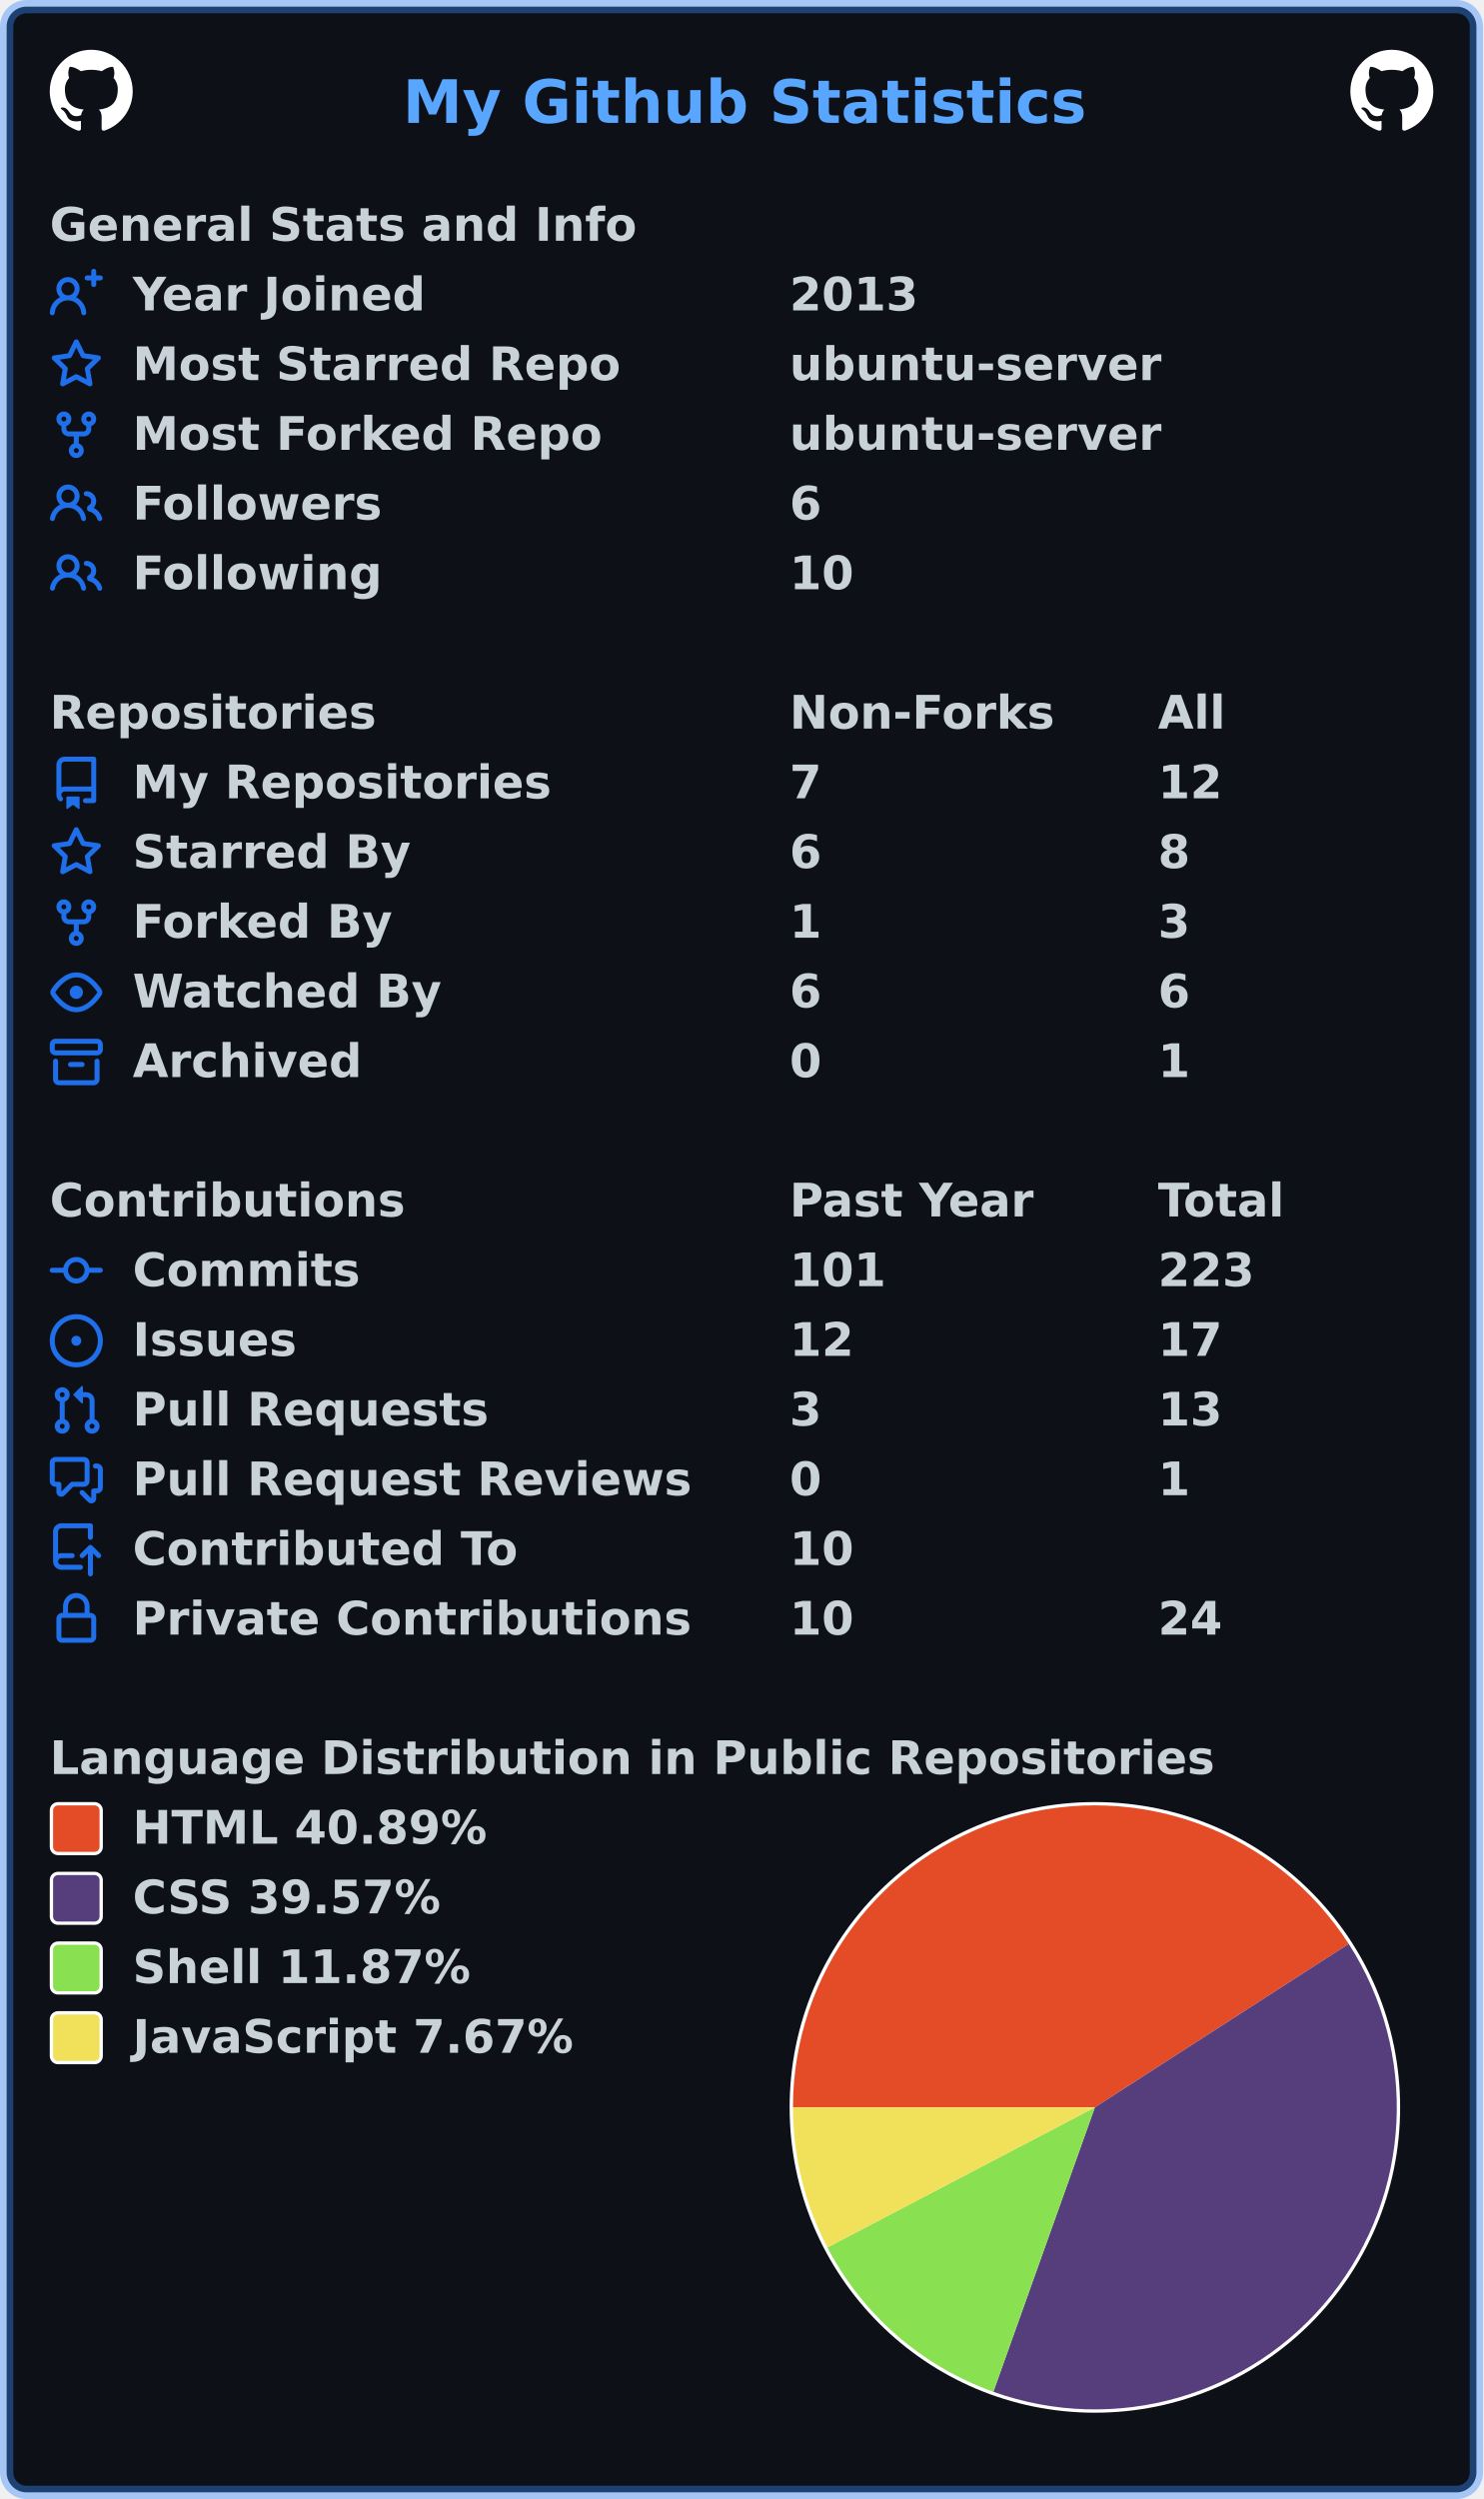
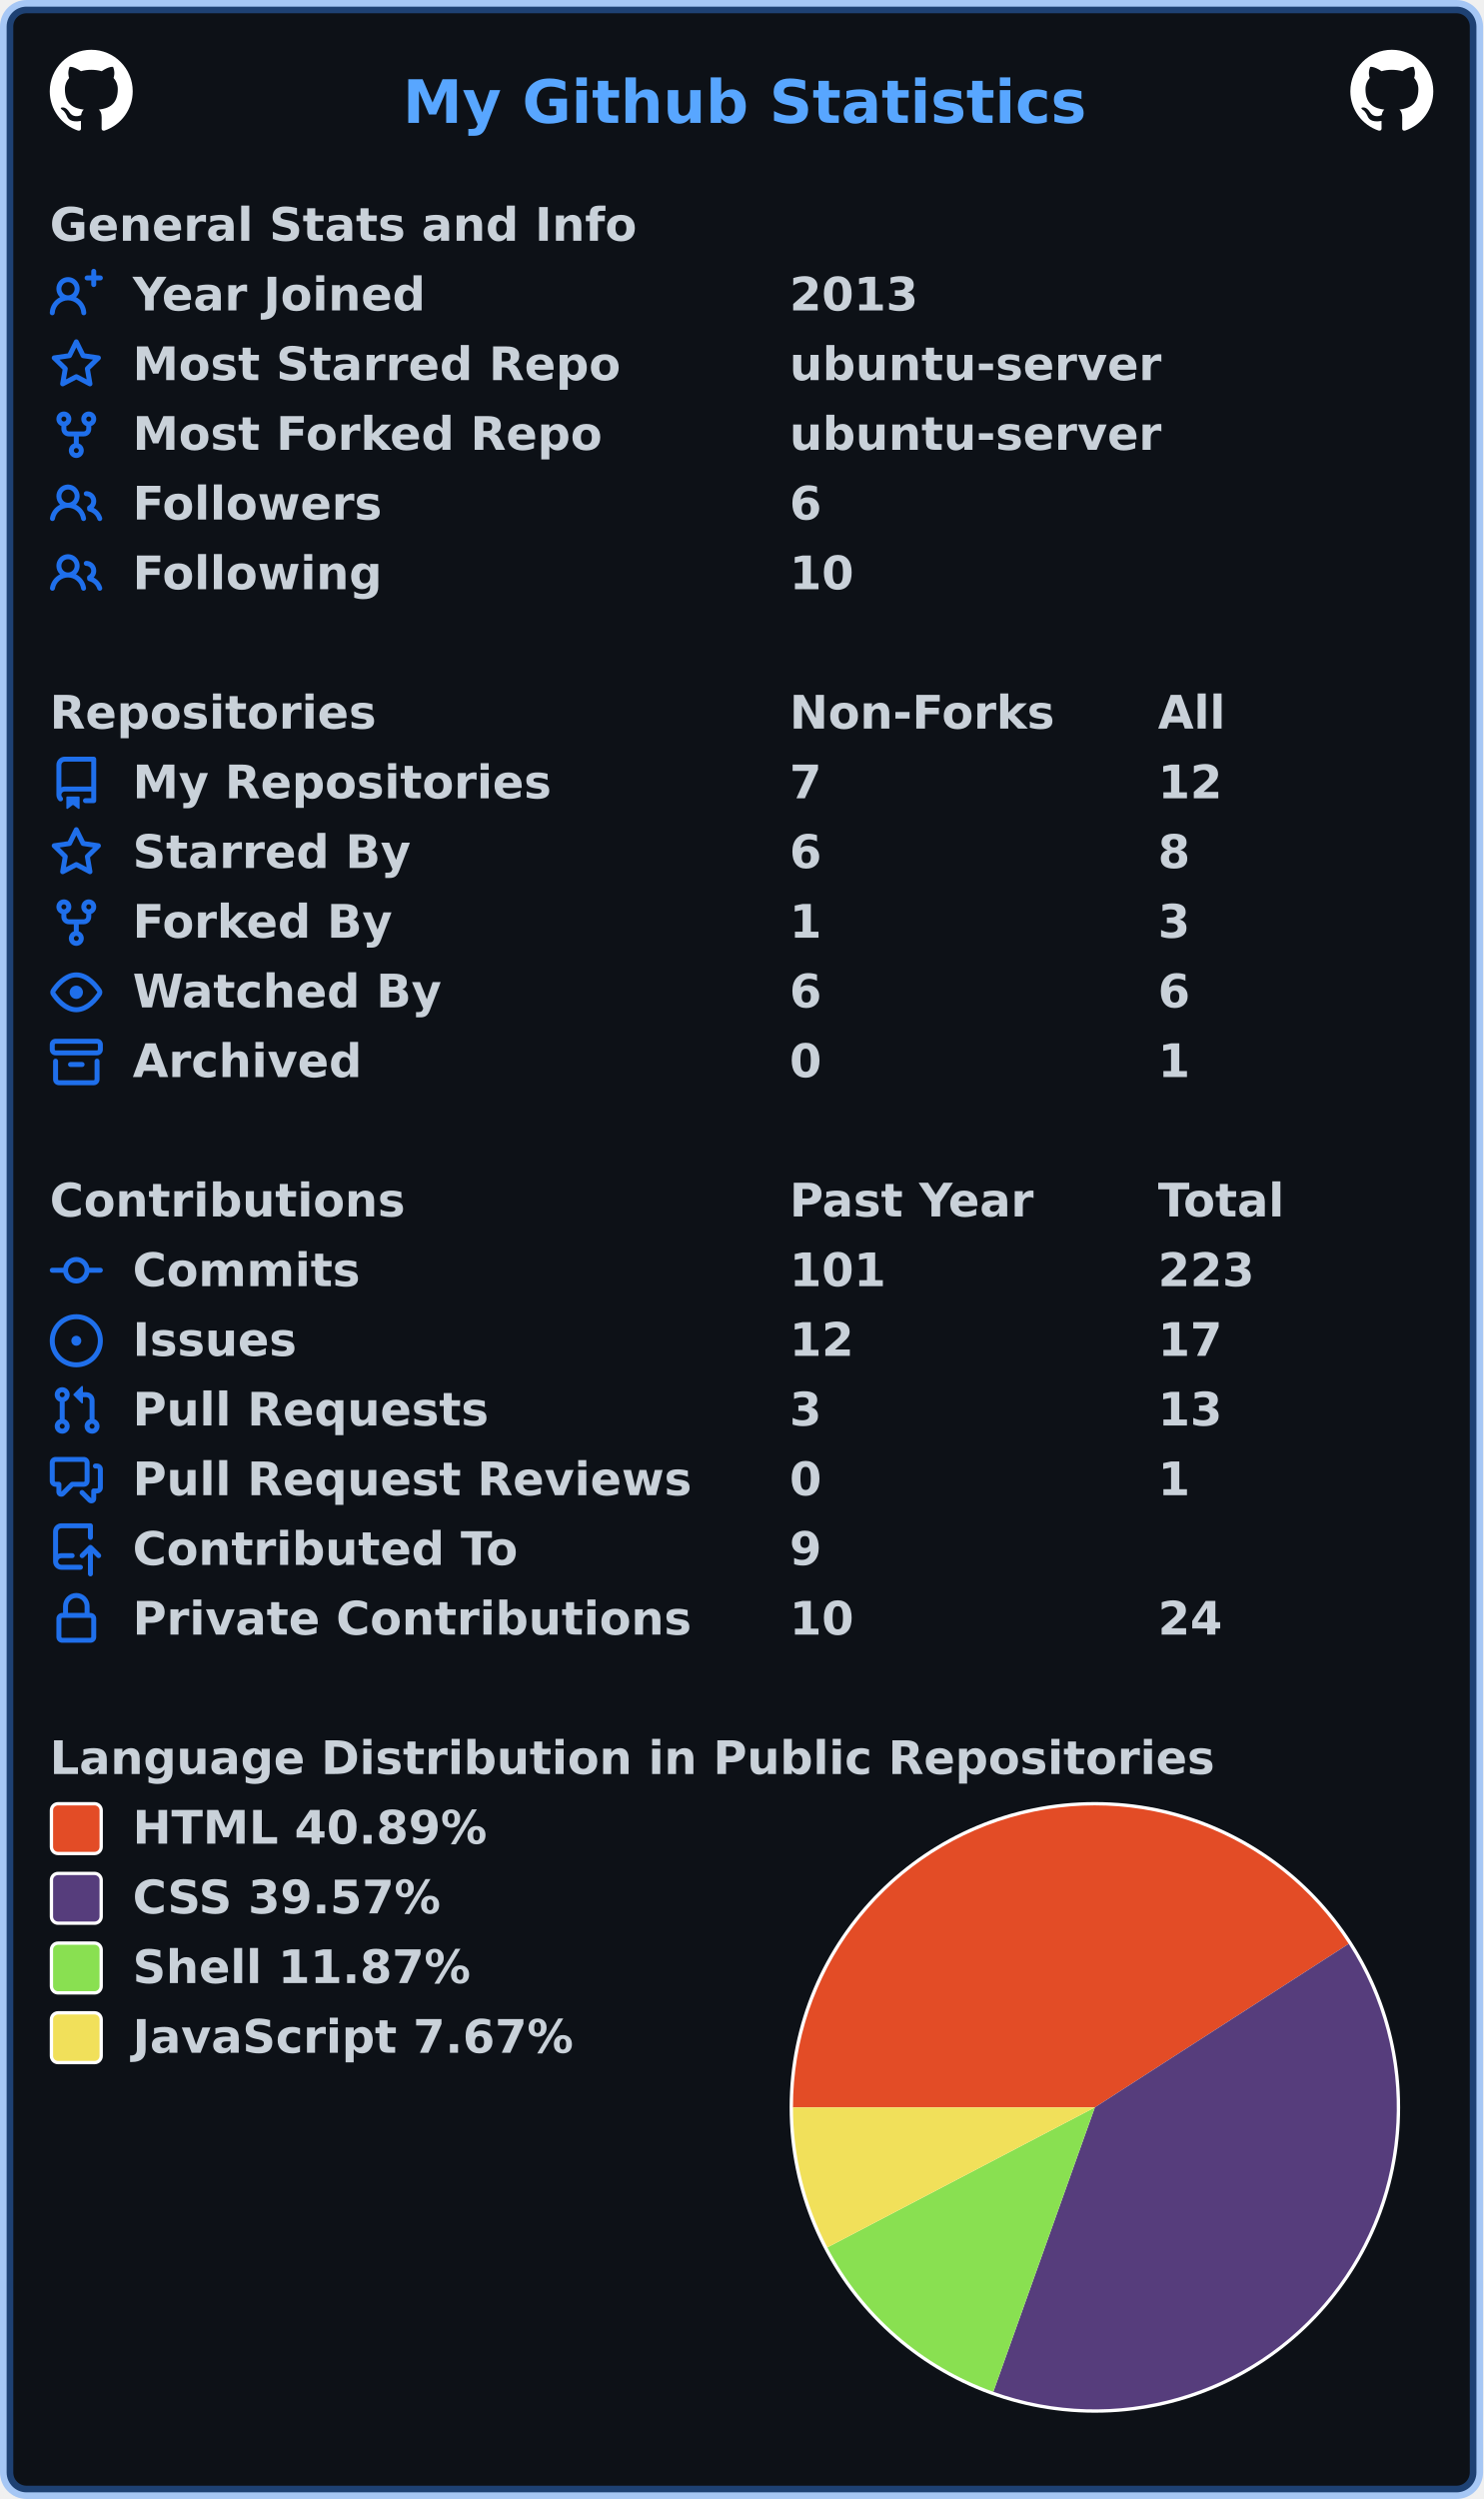
<svg xmlns="http://www.w3.org/2000/svg" width="447" height="753" viewBox="0 0 447 753" lang="en" xml:lang="en">
  <rect x="2" y="2" stroke-width="4" rx="6" width="443" height="749" stroke="rgba(56,139,253,0.4)" fill="#0d1117" />
  <g font-weight="600" font-size="110pt" font-family="Verdana,Geneva,DejaVu Sans,sans-serif" text-rendering="geometricPrecision">
    <text x="987" y="301" lengthAdjust="spacingAndGlyphs" textLength="1652" transform="scale(0.123)" fill="#58a6ff">My Github Statistics</text>
    <svg x="15" y="15" width="25" height="25" viewBox="0 0 16 16">
      <path fill="#ffffff" fill-rule="evenodd" d="M8 0C3.58 0 0 3.58 0 8c0 3.54 2.29 6.53 5.47 7.59.4.07.55-.17.55-.38 0-.19-.01-.82-.01-1.49-2.01.37-2.53-.49-2.69-.94-.09-.23-.48-.94-.82-1.13-.28-.15-.68-.52-.01-.53.63-.01 1.08.58 1.23.82.72 1.21 1.87.87 2.33.66.07-.52.28-.87.51-1.07-1.78-.2-3.64-.89-3.64-3.95 0-.87.31-1.59.82-2.15-.08-.2-.36-1.02.08-2.12 0 0 .67-.21 2.2.82.64-.18 1.32-.27 2-.27.68 0 1.36.09 2 .27 1.53-1.04 2.2-.82 2.2-.82.44 1.1.16 1.92.08 2.12.51.56.82 1.27.82 2.15 0 3.07-1.87 3.75-3.65 3.95.29.25.54.73.54 1.48 0 1.07-.01 1.93-.01 2.2 0 .21.15.46.55.38A8.013 8.013 0 0016 8c0-4.42-3.58-8-8-8z" />
    </svg>
    <svg x="407" y="15" width="25" height="25" viewBox="0 0 16 16">
      <path fill="#ffffff" fill-rule="evenodd" d="M8 0C3.58 0 0 3.58 0 8c0 3.54 2.29 6.53 5.47 7.59.4.07.55-.17.55-.38 0-.19-.01-.82-.01-1.49-2.01.37-2.53-.49-2.69-.94-.09-.23-.48-.94-.82-1.13-.28-.15-.68-.52-.01-.53.63-.01 1.08.58 1.23.82.72 1.21 1.87.87 2.33.66.07-.52.28-.87.51-1.07-1.78-.2-3.64-.89-3.64-3.95 0-.87.31-1.59.82-2.15-.08-.2-.36-1.02.08-2.12 0 0 .67-.21 2.2.82.64-.18 1.32-.27 2-.27.68 0 1.36.09 2 .27 1.53-1.04 2.2-.82 2.2-.82.44 1.1.16 1.92.08 2.12.51.56.82 1.27.82 2.15 0 3.07-1.87 3.75-3.65 3.95.29.25.54.73.54 1.48 0 1.07-.01 1.93-.01 2.2 0 .21.15.46.55.38A8.013 8.013 0 0016 8c0-4.42-3.58-8-8-8z" />
    </svg>
    <g transform="translate(0, 60)" fill="#c9d1d9">
      <g transform="translate(15, 0)">
        <g transform="scale(0.095)">
          <text x="0" y="132" textLength="1851" lengthAdjust="spacingAndGlyphs">General Stats and Info</text>
        </g>
      </g>
      <g transform="translate(15, 21)">
        <path fill="#1f6feb" fill-rule="evenodd" d="M13.25 0a.75.75 0 01.75.75V2h1.25a.75.75 0 010 1.5H14v1.25a.75.75 0 01-1.5 0V3.5h-1.25a.75.75 0 010-1.5h1.25V.75a.75.75 0 01.75-.75zM5.5 4a2 2 0 100 4 2 2 0 000-4zm2.4 4.548a3.5 3.5 0 10-4.799 0 5.527 5.527 0 00-3.1 4.66.75.75 0 101.498.085A4.01 4.01 0 015.5 9.5a4.01 4.01 0 014.001 3.793.75.75 0 101.498-.086 5.527 5.527 0 00-3.1-4.659z" />
        <g transform="scale(0.095)">
          <text lengthAdjust="spacingAndGlyphs" textLength="932" x="263" y="132">Year Joined</text>
          <text lengthAdjust="spacingAndGlyphs" textLength="420" x="2347" y="132">2013</text>
        </g>
      </g>
      <g transform="translate(15, 42)">
        <path fill="#1f6feb" fill-rule="evenodd" d="M8 .25a.75.75 0 01.673.418l1.882 3.815 4.21.612a.75.75 0 01.416 1.279l-3.046 2.97.719 4.192a.75.75 0 01-1.088.791L8 12.347l-3.766 1.98a.75.75 0 01-1.088-.79l.72-4.194L.818 6.374a.75.75 0 01.416-1.28l4.21-.611L7.327.668A.75.75 0 018 .25zm0 2.445L6.615 5.5a.75.75 0 01-.564.41l-3.097.45 2.24 2.184a.75.75 0 01.216.664l-.528 3.084 2.769-1.456a.75.75 0 01.698 0l2.77 1.456-.53-3.084a.75.75 0 01.216-.664l2.24-2.183-3.096-.45a.75.75 0 01-.564-.41L8 2.694v.001z" />
        <g transform="scale(0.095)">
          <text lengthAdjust="spacingAndGlyphs" textLength="1532" x="263" y="132">Most Starred Repo</text>
          <text lengthAdjust="spacingAndGlyphs" textLength="1173" x="2347" y="132">ubuntu-server</text>
        </g>
      </g>
      <g transform="translate(15, 63)">
        <path fill="#1f6feb" fill-rule="evenodd" d="M5 3.25a.75.75 0 11-1.5 0 .75.75 0 011.5 0zm0 2.122a2.25 2.25 0 10-1.5 0v.878A2.25 2.25 0 005.75 8.5h1.5v2.128a2.251 2.251 0 101.5 0V8.5h1.5a2.25 2.25 0 002.25-2.25v-.878a2.25 2.25 0 10-1.5 0v.878a.75.75 0 01-.75.75h-4.5A.75.75 0 015 6.25v-.878zm3.75 7.378a.75.75 0 11-1.5 0 .75.75 0 011.5 0zm3-8.75a.75.75 0 100-1.5.75.75 0 000 1.5z" />
        <g transform="scale(0.095)">
          <text lengthAdjust="spacingAndGlyphs" textLength="1485" x="263" y="132">Most Forked Repo</text>
          <text lengthAdjust="spacingAndGlyphs" textLength="1173" x="2347" y="132">ubuntu-server</text>
        </g>
      </g>
      <g transform="translate(15, 84)">
        <path fill="#1f6feb" fill-rule="evenodd" d="M5.5 3.5a2 2 0 100 4 2 2 0 000-4zM2 5.5a3.5 3.5 0 115.898 2.549 5.507 5.507 0 013.034 4.084.75.75 0 11-1.482.235 4.001 4.001 0 00-7.9 0 .75.75 0 01-1.482-.236A5.507 5.507 0 013.102 8.05 3.49 3.49 0 012 5.5zM11 4a.75.75 0 100 1.5 1.5 1.5 0 01.666 2.844.75.75 0 00-.416.672v.352a.75.75 0 00.574.73c1.2.289 2.162 1.2 2.522 2.372a.75.75 0 101.434-.44 5.01 5.01 0 00-2.56-3.012A3 3 0 0011 4z" />
        <g transform="scale(0.095)">
          <text lengthAdjust="spacingAndGlyphs" textLength="778" x="263" y="132">Followers</text>
          <text lengthAdjust="spacingAndGlyphs" textLength="105" x="2347" y="132">6</text>
        </g>
      </g>
      <g transform="translate(15, 105)">
        <path fill="#1f6feb" fill-rule="evenodd" d="M5.5 3.5a2 2 0 100 4 2 2 0 000-4zM2 5.5a3.5 3.5 0 115.898 2.549 5.507 5.507 0 013.034 4.084.75.75 0 11-1.482.235 4.001 4.001 0 00-7.9 0 .75.75 0 01-1.482-.236A5.507 5.507 0 013.102 8.05 3.49 3.49 0 012 5.5zM11 4a.75.75 0 100 1.5 1.5 1.5 0 01.666 2.844.75.75 0 00-.416.672v.352a.75.75 0 00.574.73c1.2.289 2.162 1.2 2.522 2.372a.75.75 0 101.434-.44 5.01 5.01 0 00-2.56-3.012A3 3 0 0011 4z" />
        <g transform="scale(0.095)">
          <text lengthAdjust="spacingAndGlyphs" textLength="780" x="263" y="132">Following</text>
          <text lengthAdjust="spacingAndGlyphs" textLength="210" x="2347" y="132">10</text>
        </g>
      </g>
    </g>
    <g transform="translate(0, 207)" fill="#c9d1d9">
      <g transform="translate(15, 0)">
        <g transform="scale(0.095)">
          <text x="0" y="132" textLength="1020" lengthAdjust="spacingAndGlyphs">Repositories</text>
          <text x="2347" y="132" textLength="832" lengthAdjust="spacingAndGlyphs">Non-Forks</text>
          <text x="3516" y="132" textLength="206" lengthAdjust="spacingAndGlyphs">All</text>
        </g>
      </g>
      <g transform="translate(15, 21)">
        <path fill="#1f6feb" fill-rule="evenodd" d="M2 2.5A2.5 2.5 0 014.5 0h8.75a.75.75 0 01.75.75v12.5a.75.75 0 01-.75.75h-2.5a.75.75 0 110-1.5h1.75v-2h-8a1 1 0 00-.714 1.7.75.75 0 01-1.072 1.05A2.495 2.495 0 012 11.5v-9zm10.5-1V9h-8c-.356 0-.694.074-1 .208V2.5a1 1 0 011-1h8zM5 12.25v3.25a.25.25 0 00.4.2l1.45-1.087a.25.25 0 01.3 0L8.6 15.7a.25.25 0 00.4-.2v-3.25a.25.25 0 00-.25-.25h-3.5a.25.25 0 00-.25.25z" />
        <g transform="scale(0.095)">
          <text lengthAdjust="spacingAndGlyphs" textLength="1312" x="263" y="132">My Repositories</text>
          <text lengthAdjust="spacingAndGlyphs" textLength="105" x="2347" y="132">7</text>
          <text lengthAdjust="spacingAndGlyphs" textLength="210" x="3516" y="132">12</text>
        </g>
      </g>
      <g transform="translate(15, 42)">
        <path fill="#1f6feb" fill-rule="evenodd" d="M8 .25a.75.75 0 01.673.418l1.882 3.815 4.21.612a.75.75 0 01.416 1.279l-3.046 2.97.719 4.192a.75.75 0 01-1.088.791L8 12.347l-3.766 1.98a.75.75 0 01-1.088-.79l.72-4.194L.818 6.374a.75.75 0 01.416-1.28l4.21-.611L7.327.668A.75.75 0 018 .25zm0 2.445L6.615 5.5a.75.75 0 01-.564.41l-3.097.45 2.24 2.184a.75.75 0 01.216.664l-.528 3.084 2.769-1.456a.75.75 0 01.698 0l2.77 1.456-.53-3.084a.75.75 0 01.216-.664l2.24-2.183-3.096-.45a.75.75 0 01-.564-.41L8 2.694v.001z" />
        <g transform="scale(0.095)">
          <text lengthAdjust="spacingAndGlyphs" textLength="874" x="263" y="132">Starred By</text>
          <text lengthAdjust="spacingAndGlyphs" textLength="105" x="2347" y="132">6</text>
          <text lengthAdjust="spacingAndGlyphs" textLength="105" x="3516" y="132">8</text>
        </g>
      </g>
      <g transform="translate(15, 63)">
        <path fill="#1f6feb" fill-rule="evenodd" d="M5 3.25a.75.75 0 11-1.5 0 .75.75 0 011.5 0zm0 2.122a2.25 2.25 0 10-1.5 0v.878A2.25 2.25 0 005.75 8.5h1.5v2.128a2.251 2.251 0 101.5 0V8.5h1.5a2.25 2.25 0 002.25-2.25v-.878a2.25 2.25 0 10-1.5 0v.878a.75.75 0 01-.75.75h-4.5A.75.75 0 015 6.25v-.878zm3.75 7.378a.75.75 0 11-1.5 0 .75.75 0 011.5 0zm3-8.75a.75.75 0 100-1.5.75.75 0 000 1.5z" />
        <g transform="scale(0.095)">
          <text lengthAdjust="spacingAndGlyphs" textLength="828" x="263" y="132">Forked By</text>
          <text lengthAdjust="spacingAndGlyphs" textLength="105" x="2347" y="132">1</text>
          <text lengthAdjust="spacingAndGlyphs" textLength="105" x="3516" y="132">3</text>
        </g>
      </g>
      <g transform="translate(15, 84)">
        <path fill="#1f6feb" fill-rule="evenodd" d="M1.679 7.932c.412-.621 1.242-1.75 2.366-2.717C5.175 4.242 6.527 3.5 8 3.5c1.473 0 2.824.742 3.955 1.715 1.124.967 1.954 2.096 2.366 2.717a.119.119 0 010 .136c-.412.621-1.242 1.75-2.366 2.717C10.825 11.758 9.473 12.5 8 12.5c-1.473 0-2.824-.742-3.955-1.715C2.92 9.818 2.09 8.69 1.679 8.068a.119.119 0 010-.136zM8 2c-1.981 0-3.67.992-4.933 2.078C1.797 5.169.88 6.423.43 7.1a1.619 1.619 0 000 1.798c.45.678 1.367 1.932 2.637 3.024C4.329 13.008 6.019 14 8 14c1.981 0 3.67-.992 4.933-2.078 1.27-1.091 2.187-2.345 2.637-3.023a1.619 1.619 0 000-1.798c-.45-.678-1.367-1.932-2.637-3.023C11.671 2.992 9.981 2 8 2zm0 8a2 2 0 100-4 2 2 0 000 4z" />
        <g transform="scale(0.095)">
          <text lengthAdjust="spacingAndGlyphs" textLength="993" x="263" y="132">Watched By</text>
          <text lengthAdjust="spacingAndGlyphs" textLength="105" x="2347" y="132">6</text>
          <text lengthAdjust="spacingAndGlyphs" textLength="105" x="3516" y="132">6</text>
        </g>
      </g>
      <g transform="translate(15, 105)">
        <path fill="#1f6feb" fill-rule="evenodd" d="M1.75 2.5a.25.25 0 00-.25.25v1.5c0 .138.112.25.25.25h12.5a.25.25 0 00.25-.25v-1.5a.25.25 0 00-.25-.25H1.75zM0 2.75C0 1.784.784 1 1.75 1h12.5c.966 0 1.75.784 1.75 1.75v1.5A1.75 1.75 0 0114.25 6H1.75A1.75 1.75 0 010 4.25v-1.5zM1.75 7a.75.75 0 01.75.75v5.5c0 .138.112.25.25.25h10.5a.25.25 0 00.25-.25v-5.5a.75.75 0 111.5 0v5.5A1.75 1.75 0 0113.25 15H2.75A1.75 1.75 0 011 13.25v-5.5A.75.75 0 011.75 7zm4.5 1a.75.75 0 000 1.5h3.5a.75.75 0 100-1.5h-3.5z" />
        <g transform="scale(0.095)">
          <text lengthAdjust="spacingAndGlyphs" textLength="726" x="263" y="132">Archived</text>
          <text lengthAdjust="spacingAndGlyphs" textLength="105" x="2347" y="132">0</text>
          <text lengthAdjust="spacingAndGlyphs" textLength="105" x="3516" y="132">1</text>
        </g>
      </g>
    </g>
    <g transform="translate(0, 354)" fill="#c9d1d9">
      <g transform="translate(15, 0)">
        <g transform="scale(0.095)">
          <text x="0" y="132" textLength="1112" lengthAdjust="spacingAndGlyphs">Contributions</text>
          <text x="2347" y="132" textLength="774" lengthAdjust="spacingAndGlyphs">Past Year</text>
          <text x="3516" y="132" textLength="414" lengthAdjust="spacingAndGlyphs">Total</text>
        </g>
      </g>
      <g transform="translate(15, 21)">
        <path fill="#1f6feb" fill-rule="evenodd" d="M10.5 7.75a2.5 2.5 0 11-5 0 2.5 2.5 0 015 0zm1.43.75a4.002 4.002 0 01-7.86 0H.75a.75.75 0 110-1.5h3.32a4.001 4.001 0 017.86 0h3.32a.75.75 0 110 1.5h-3.32z" />
        <g transform="scale(0.095)">
          <text lengthAdjust="spacingAndGlyphs" textLength="734" x="263" y="132">Commits</text>
          <text lengthAdjust="spacingAndGlyphs" textLength="315" x="2347" y="132">101</text>
          <text lengthAdjust="spacingAndGlyphs" textLength="315" x="3516" y="132">223</text>
        </g>
      </g>
      <g transform="translate(15, 42)">
        <path fill="#1f6feb" d="M8 9.5a1.5 1.5 0 100-3 1.5 1.5 0 000 3z" />
        <path fill="#1f6feb" fill-rule="evenodd" d="M8 0a8 8 0 100 16A8 8 0 008 0zM1.5 8a6.5 6.5 0 1113 0 6.5 6.5 0 01-13 0z" />
        <g transform="scale(0.095)">
          <text lengthAdjust="spacingAndGlyphs" textLength="512" x="263" y="132">Issues</text>
          <text lengthAdjust="spacingAndGlyphs" textLength="210" x="2347" y="132">12</text>
          <text lengthAdjust="spacingAndGlyphs" textLength="210" x="3516" y="132">17</text>
        </g>
      </g>
      <g transform="translate(15, 63)">
        <path fill="#1f6feb" fill-rule="evenodd" d="M7.177 3.073L9.573.677A.25.25 0 0110 .854v4.792a.25.25 0 01-.427.177L7.177 3.427a.25.25 0 010-.354zM3.75 2.5a.75.75 0 100 1.5.75.75 0 000-1.5zm-2.25.75a2.25 2.25 0 113 2.122v5.256a2.251 2.251 0 11-1.5 0V5.372A2.25 2.25 0 011.5 3.25zM11 2.5h-1V4h1a1 1 0 011 1v5.628a2.251 2.251 0 101.5 0V5A2.5 2.5 0 0011 2.5zm1 10.25a.75.75 0 111.5 0 .75.75 0 01-1.5 0zM3.75 12a.75.75 0 100 1.5.75.75 0 000-1.5z" />
        <g transform="scale(0.095)">
          <text lengthAdjust="spacingAndGlyphs" textLength="1113" x="263" y="132">Pull Requests</text>
          <text lengthAdjust="spacingAndGlyphs" textLength="105" x="2347" y="132">3</text>
          <text lengthAdjust="spacingAndGlyphs" textLength="210" x="3516" y="132">13</text>
        </g>
      </g>
      <g transform="translate(15, 84)">
        <path fill="#1f6feb" fill-rule="evenodd" d="M1.5 2.75a.25.25 0 01.25-.25h8.5a.25.25 0 01.25.25v5.5a.25.25 0 01-.25.25h-3.5a.75.75 0 00-.53.22L3.5 11.44V9.25a.75.75 0 00-.75-.75h-1a.25.25 0 01-.25-.25v-5.5zM1.75 1A1.75 1.75 0 000 2.75v5.5C0 9.216.784 10 1.75 10H2v1.543a1.457 1.457 0 002.487 1.03L7.061 10h3.189A1.75 1.75 0 0012 8.25v-5.5A1.75 1.75 0 0010.25 1h-8.5zM14.5 4.75a.25.25 0 00-.25-.25h-.5a.75.75 0 110-1.5h.5c.966 0 1.75.784 1.75 1.75v5.5A1.75 1.75 0 0114.25 12H14v1.543a1.457 1.457 0 01-2.487 1.03L9.22 12.28a.75.75 0 111.06-1.06l2.22 2.22v-2.19a.75.75 0 01.75-.75h1a.25.25 0 00.25-.25v-5.5z" />
        <g transform="scale(0.095)">
          <text lengthAdjust="spacingAndGlyphs" textLength="1762" x="263" y="132">Pull Request Reviews</text>
          <text lengthAdjust="spacingAndGlyphs" textLength="105" x="2347" y="132">0</text>
          <text lengthAdjust="spacingAndGlyphs" textLength="105" x="3516" y="132">1</text>
        </g>
      </g>
      <g transform="translate(15, 105)">
        <path fill="#1f6feb" fill-rule="evenodd" d="M1 2.5A2.5 2.5 0 013.5 0h8.75a.75.75 0 01.75.75v3.5a.75.75 0 01-1.5 0V1.5h-8a1 1 0 00-1 1v6.708A2.492 2.492 0 013.5 9h3.25a.75.75 0 010 1.5H3.5a1 1 0 100 2h5.75a.75.75 0 010 1.5H3.5A2.5 2.5 0 011 11.5v-9zm13.23 7.79a.75.75 0 001.06-1.06l-2.505-2.505a.75.75 0 00-1.06 0L9.22 9.229a.75.75 0 001.06 1.061l1.225-1.224v6.184a.75.75 0 001.5 0V9.066l1.224 1.224z" />
        <g transform="scale(0.095)">
          <text lengthAdjust="spacingAndGlyphs" textLength="1234" x="263" y="132">Contributed To</text>
-           <text lengthAdjust="spacingAndGlyphs" textLength="210" x="2347" y="132">10</text>
+           <text lengthAdjust="spacingAndGlyphs" textLength="105" x="2347" y="132">9</text>
        </g>
      </g>
      <g transform="translate(15, 126)">
        <path fill="#1f6feb" fill-rule="evenodd" d="M4 4v2h-.25A1.75 1.75 0 002 7.75v5.5c0 .966.784 1.75 1.75 1.75h8.5A1.75 1.75 0 0014 13.25v-5.5A1.75 1.75 0 0012.25 6H12V4a4 4 0 10-8 0zm6.5 2V4a2.5 2.5 0 00-5 0v2h5zM12 7.5h.25a.25.25 0 01.25.25v5.5a.25.25 0 01-.25.25h-8.5a.25.25 0 01-.25-.25v-5.5a.25.25 0 01.25-.25H12z" />
        <g transform="scale(0.095)">
          <text lengthAdjust="spacingAndGlyphs" textLength="1742" x="263" y="132">Private Contributions</text>
          <text lengthAdjust="spacingAndGlyphs" textLength="210" x="2347" y="132">10</text>
          <text lengthAdjust="spacingAndGlyphs" textLength="210" x="3516" y="132">24</text>
        </g>
      </g>
    </g>
    <g transform="translate(0, 522)" fill="#c9d1d9">
      <g transform="translate(15, 0)">
        <g transform="scale(0.095)">
          <text x="0" y="132" textLength="3652" lengthAdjust="spacingAndGlyphs">Language Distribution in Public Repositories</text>
        </g>
      </g>
      <g transform="translate(238, 21)">
        <circle cx="92" cy="92" r="92" fill="#ffffff" />
      </g>
      <g transform="translate(239, 22)">
        <path fill-rule="evenodd" fill="#e34c26" d="M 0.0,91 A 91 91 0 0 1 167.506 41.727 L 91,91 Z" />
        <path fill-rule="evenodd" fill="#563d7c" d="M 167.506,41.727 A 91 91 0 0 1 60.394 176.699 L 91,91 Z" />
        <path fill-rule="evenodd" fill="#89e051" d="M 60.394,176.699 A 91 91 0 0 1 10.374 133.195 L 91,91 Z" />
        <path fill-rule="evenodd" fill="#f1e05a" d="M 10.374,133.195 A 91 91 0 0 1 0.0 91 L 91,91 Z" />
      </g>
      <g transform="translate(15, 21)">
        <rect x="0.5" y="0.5" rx="2" width="15" height="15" fill="#e34c26" stroke-width="1" stroke="#ffffff" />
        <text transform="scale(0.095)" x="263" y="132" textLength="1142" lengthAdjust="spacingAndGlyphs">HTML 40.89%</text>
      </g>
      <g transform="translate(15, 42)">
        <rect x="0.5" y="0.5" rx="2" width="15" height="15" fill="#563d7c" stroke-width="1" stroke="#ffffff" />
        <text transform="scale(0.095)" x="263" y="132" textLength="1008" lengthAdjust="spacingAndGlyphs">CSS 39.57%</text>
      </g>
      <g transform="translate(15, 63)">
        <rect x="0.5" y="0.5" rx="2" width="15" height="15" fill="#89e051" stroke-width="1" stroke="#ffffff" />
        <text transform="scale(0.095)" x="263" y="132" textLength="1088" lengthAdjust="spacingAndGlyphs">Shell 11.87%</text>
      </g>
      <g transform="translate(15, 84)">
        <rect x="0.5" y="0.5" rx="2" width="15" height="15" fill="#f1e05a" stroke-width="1" stroke="#ffffff" />
        <text transform="scale(0.095)" x="263" y="132" textLength="1412" lengthAdjust="spacingAndGlyphs">JavaScript 7.67%</text>
      </g>
    </g>
  </g>
</svg>
